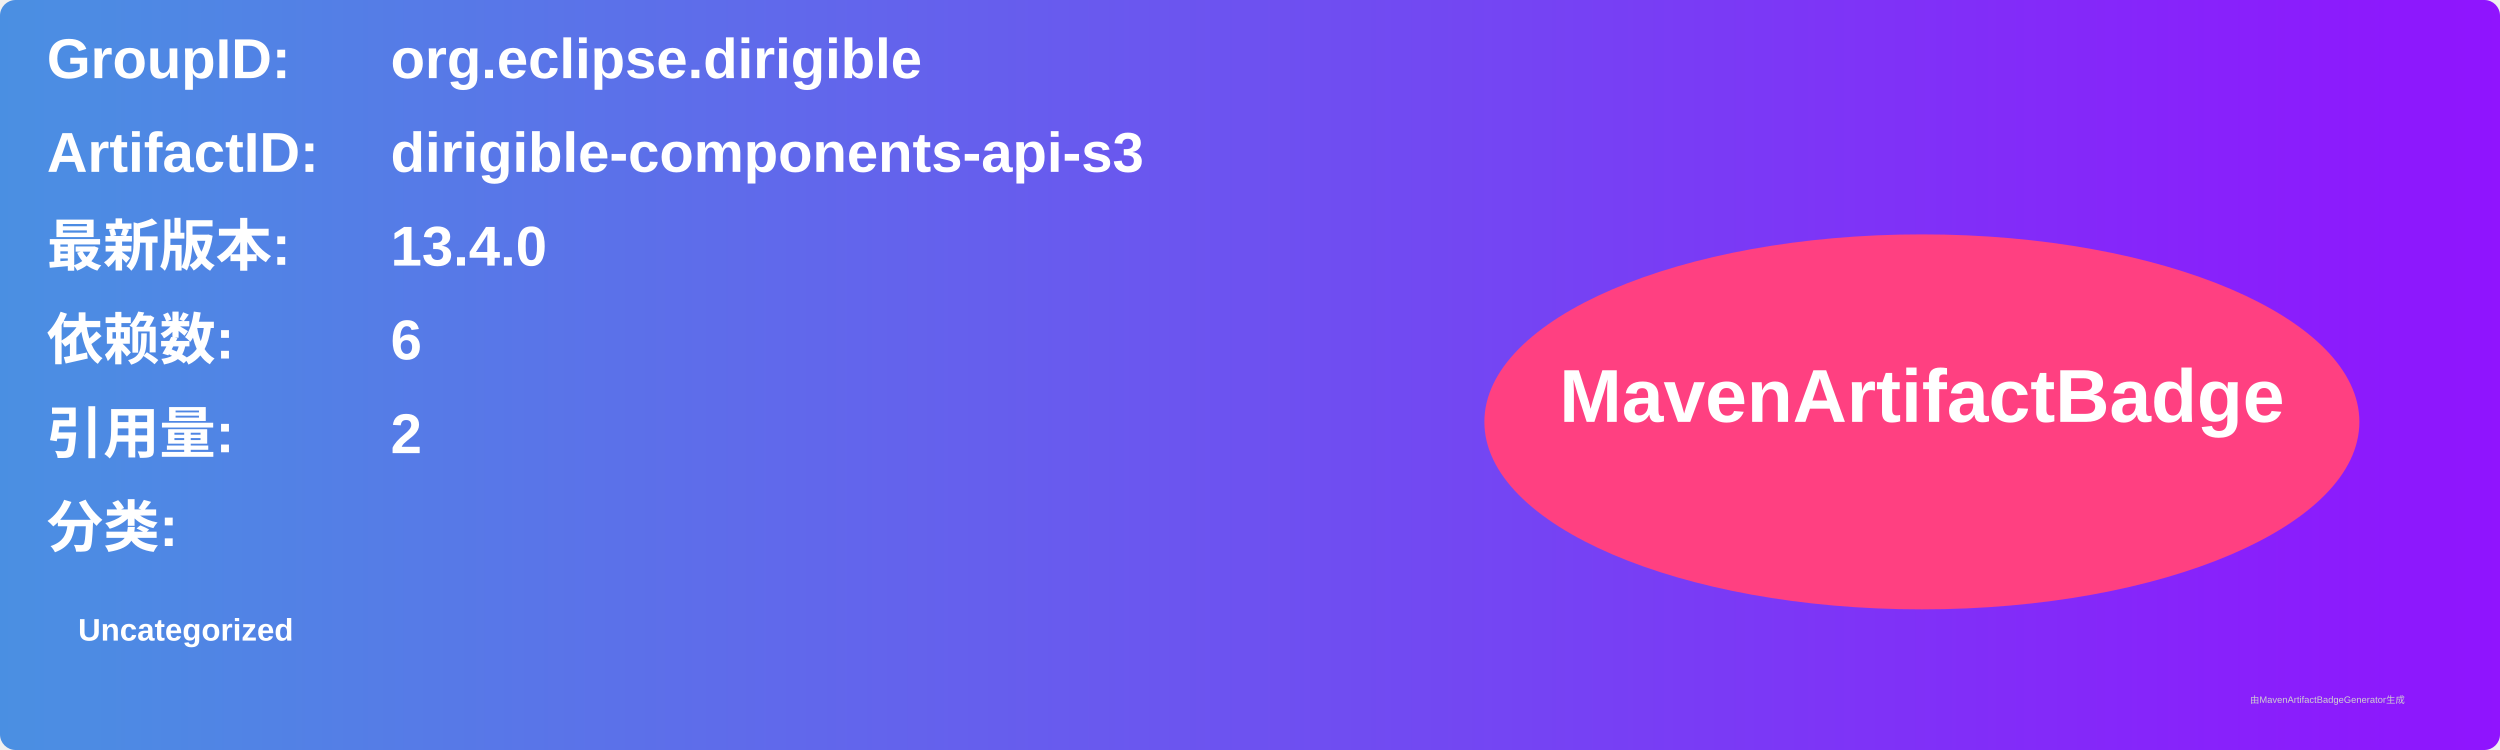
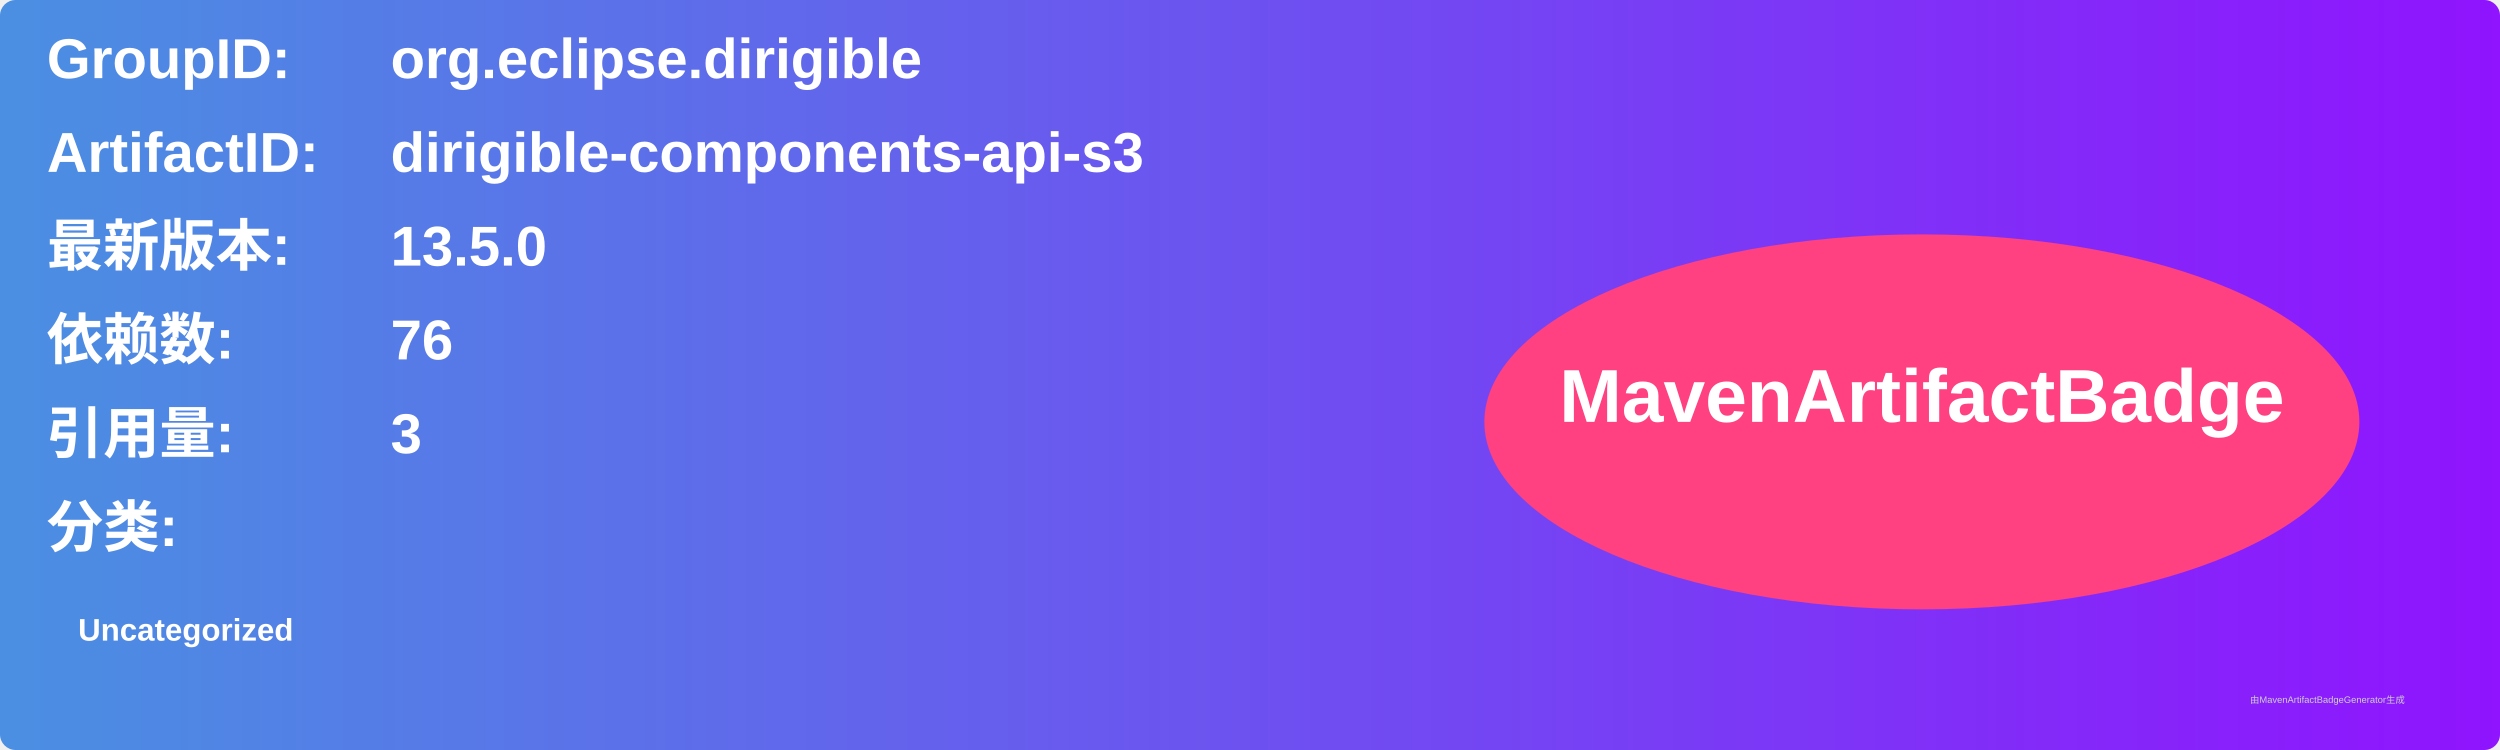
<svg xmlns="http://www.w3.org/2000/svg" width="800" height="240" viewBox="0 0 800 240">
  <linearGradient id="grad" x1="0%" y1="0%" x2="100%" y2="0%">
    <stop offset="0%" stop-color="#4a90e2" />
    <stop offset="100%" stop-color="#9013fe" />
  </linearGradient>
  <rect width="100%" height="100%" rx="5" ry="5" fill="url(#grad)" />
  <g transform="translate(15, 15)">
    <text x="0" y="10" font-family="Arial" font-size="18" fill="white" font-weight="bold" width="260">GroupID:</text>
    <text x="110" y="10" font-family="Arial" font-size="18" fill="white" font-weight="bold" width="460">org.eclipse.dirigible</text>
    <text x="0" y="40" font-family="Arial" font-size="18" fill="white" font-weight="bold" width="260">ArtifactID:</text>
    <text x="110" y="40" font-family="Arial" font-size="18" fill="white" font-weight="bold" width="460">dirigible-components-api-s3</text>
    <text x="0" y="70" font-family="Arial" font-size="18" fill="white" font-weight="bold">最新版本:</text>
    <text x="110" y="70" font-family="Arial" font-size="18" fill="white" font-weight="bold">
-       <tspan font-weight="bold">13.4.0</tspan>
+       <tspan font-weight="bold">13.5.0</tspan>
    </text>
    <text x="0" y="100" font-family="Arial" font-size="18" fill="white" font-weight="bold">依赖数: </text>
    <text x="110" y="100" font-family="Arial" font-size="18" fill="white">
-       <tspan font-weight="bold">6</tspan>
+       <tspan font-weight="bold">76</tspan>
    </text>
    <text x="0" y="130" font-family="Arial" font-size="18" fill="white" font-weight="bold">引用量: </text>
    <text x="110" y="130" font-family="Arial" font-size="18" fill="white">
-       <tspan font-weight="bold">2</tspan>
+       <tspan font-weight="bold">3</tspan>
    </text>
    <text x="0" y="160" font-family="Arial" font-size="18" fill="white" font-weight="bold">分类:</text>
    <text x="10" y="190" font-family="Arial" font-size="10" fill="white">
      <tspan font-weight="bold">Uncategorized</tspan>
    </text>
    <ellipse cx="600" cy="120" rx="140" ry="60" fill="#ff4081" />
    <text x="600" y="120" text-anchor="middle" font-family="Arial" font-size="24" fill="white" font-weight="bold">MavenArtifactBadge</text>
  </g>
  <text x="720" y="225" font-family="Arial" font-size="3" fill="#d0d0d0">由MavenArtifactBadgeGenerator生成</text>
</svg>
